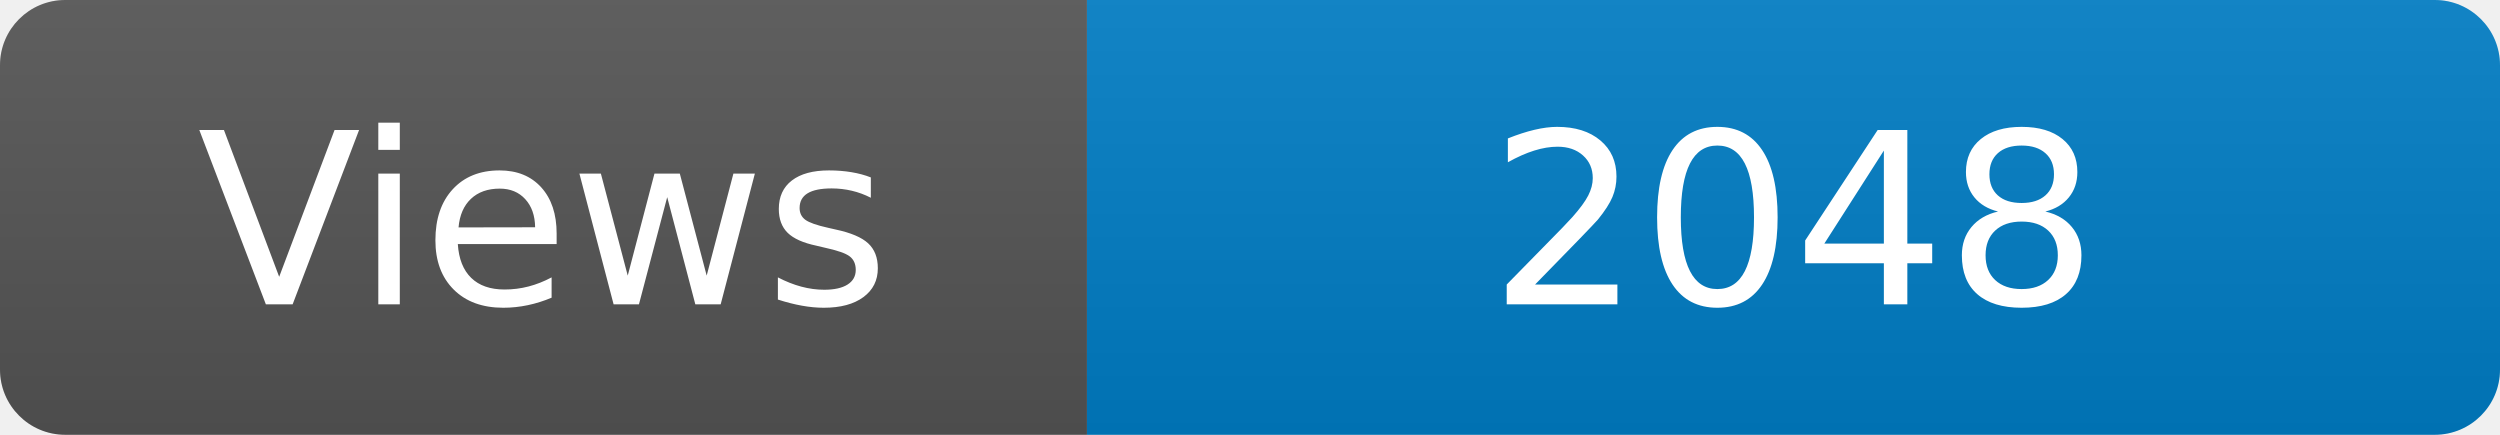
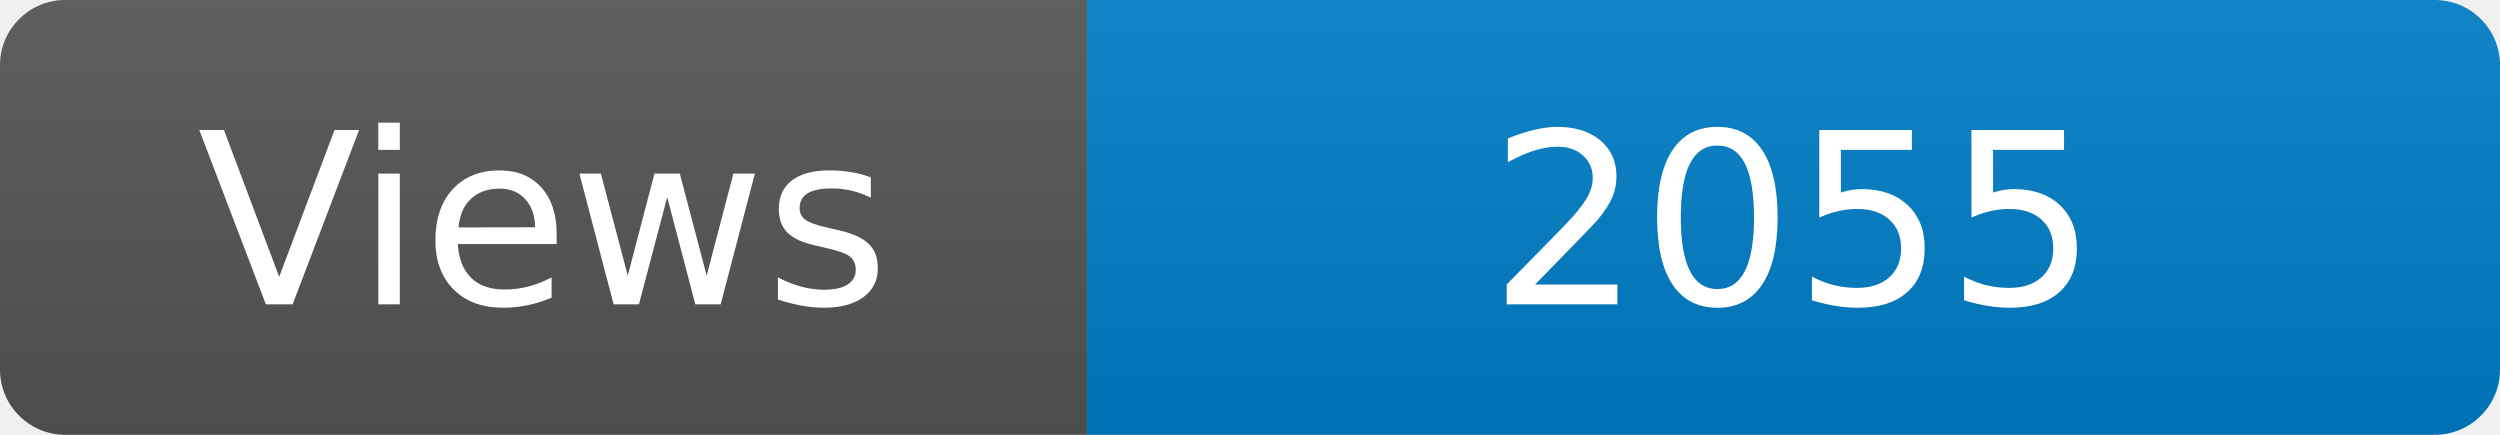
<svg xmlns="http://www.w3.org/2000/svg" width="115" height="20" role="img" aria-label="Maintained?: yes">
  <linearGradient id="s" x2="0" y2="100%">
    <stop offset="0" stop-color="#bbb" stop-opacity=".1" />
    <stop offset="1" stop-opacity=".1" />
  </linearGradient>
  <clipPath id="r">
    <rect width="115" height="20" rx="3" fill="#fff" />
  </clipPath>
  <g clip-path="url(#r)">
    <rect width="50" height="20" fill="#555" />
    <rect x="50" width="160" height="20" fill="#007ec6" />
    <rect width="115" height="20" fill="url(#s)" />
  </g>
  <g fill="#fff" text-anchor="middle" font-family="Verdana,Geneva,DejaVu Sans,sans-serif" font-size="110">
    <text x="250" y="140" transform="scale(.1)" fill="#fff">Views</text>
-     <text x="825" y="140" transform="scale(.1)" fill="#fff">2048</text>
+     <text x="825" y="140" transform="scale(.1)" fill="#fff">2055</text>
  </g>
</svg>
